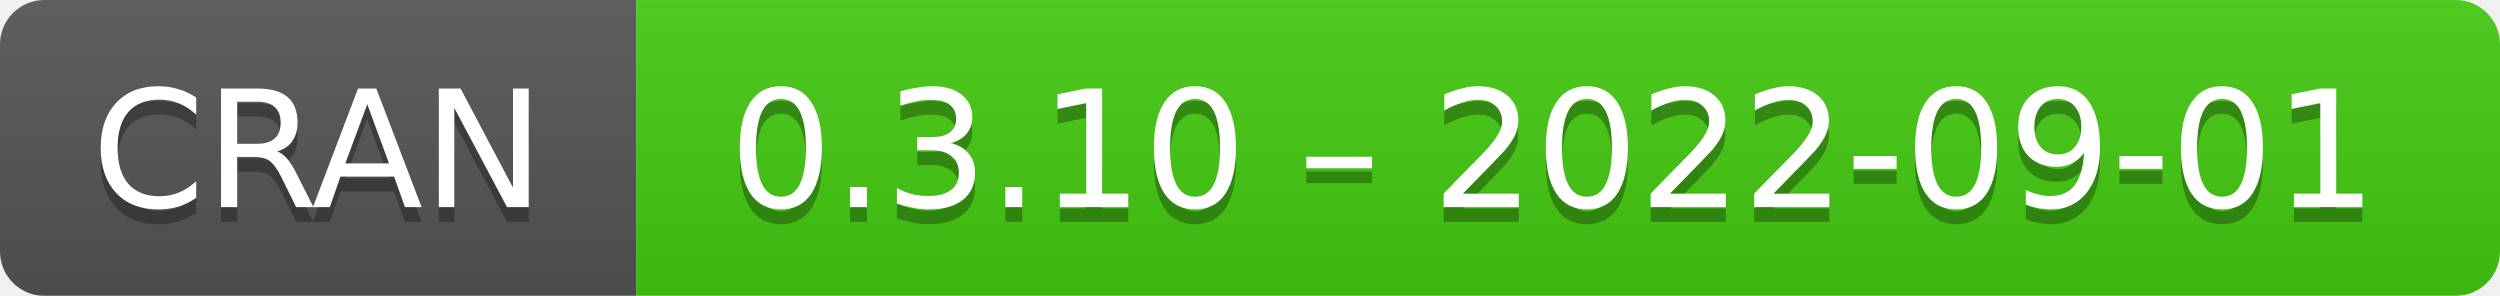
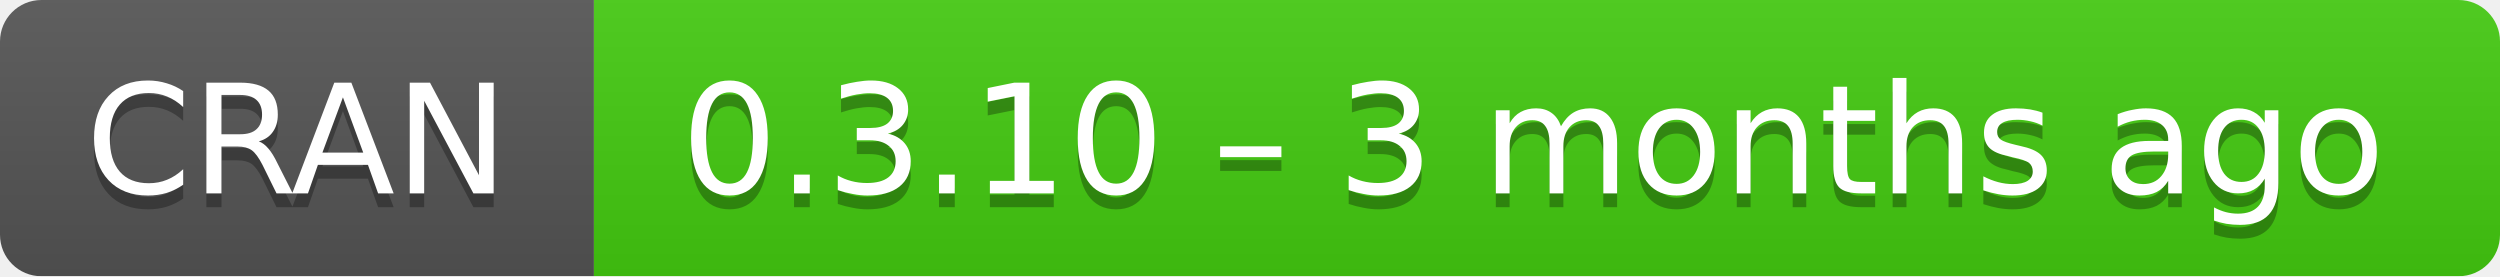
- <svg xmlns="http://www.w3.org/2000/svg" width="169" height="20" aria-label="CRAN 0.3.10 – 2022-09-01">
+ <svg xmlns="http://www.w3.org/2000/svg" width="181" height="20" aria-label="CRAN 0.3.10 – 3 months ago">
  <linearGradient id="b" x2="0" y2="100%">
    <stop offset="0" stop-color="#bbb" stop-opacity=".1" />
    <stop offset="1" stop-opacity=".1" />
  </linearGradient>
  <mask id="a">
-     <rect width="169" height="20" rx="3" fill="#fff" />
+     <rect width="181" height="20" rx="3" fill="#fff" />
  </mask>
  <g mask="url(#a)">
    <path fill="#555" d="M0 0h43v20H0z" />
-     <path fill="#4c1" d="M43 0h147v20H43z" />
-     <path fill="url(#b)" d="M0 0h169v20H0z" />
+     <path fill="#4c1" d="M43 0h159v20H43z" />
+     <path fill="url(#b)" d="M0 0h181v20H0z" />
  </g>
  <g fill="#fff" text-anchor="middle" font-family="DejaVu Sans,Verdana,Geneva,sans-serif" font-size="11">
    <text x="21.5" y="15" fill="#010101" fill-opacity=".3">
      CRAN
    </text>
    <text x="21.5" y="14">
      CRAN
    </text>
-     <text x="105" y="15" fill="#010101" fill-opacity=".3">
-       0.3.10 – 2022-09-01
+     <text x="111" y="15" fill="#010101" fill-opacity=".3">
+       0.3.10 – 3 months ago
    </text>
-     <text x="105" y="14">
-       0.3.10 – 2022-09-01
+     <text x="111" y="14">
+       0.3.10 – 3 months ago
    </text>
  </g>
</svg>
